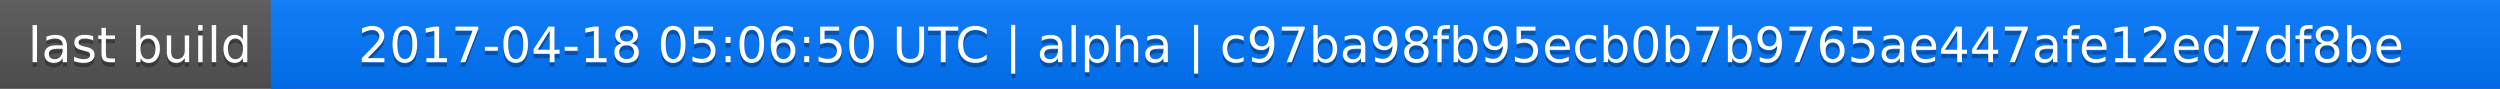
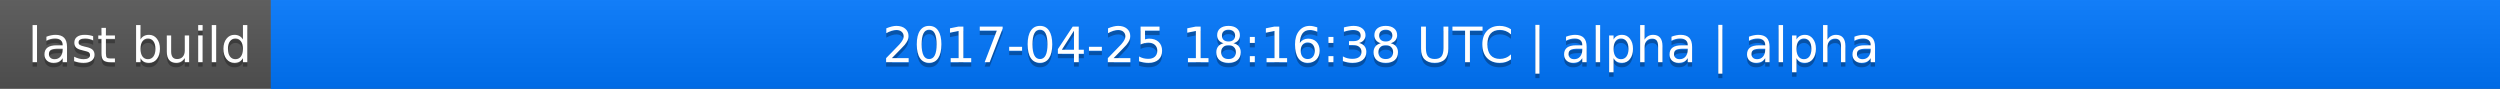
<svg xmlns="http://www.w3.org/2000/svg" width="563" height="20">
  <linearGradient id="a" x2="0" y2="100%">
    <stop offset="0" stop-color="#bbb" stop-opacity=".1" />
    <stop offset="1" stop-opacity=".1" />
  </linearGradient>
  <rect rx="0" width="563" height="20" fill="#555" />
  <rect rx="0" x="61" width="502" height="20" fill="#07f" />
  <path fill="#07f" d="M61 0h4v20h-4z" />
  <rect rx="0" width="563" height="20" fill="url(#a)" />
  <g fill="#fff" text-anchor="middle" font-family="DejaVu Sans,Verdana,Geneva,sans-serif" font-size="11">
    <text x="31.5" y="15" fill="#010101" fill-opacity=".3">last build</text>
    <text x="31.5" y="14">last build</text>
-     <text x="311" y="15" fill="#010101" fill-opacity=".3">2017-04-18 05:06:50 UTC | alpha | c97ba98fb95ecb0b7b9765ae447afe12ed7df8be</text>
-     <text x="311" y="14">2017-04-18 05:06:50 UTC | alpha | c97ba98fb95ecb0b7b9765ae447afe12ed7df8be</text>
+     <text x="311" y="15" fill="#010101" fill-opacity=".3">2017-04-25 18:16:38 UTC | alpha | alpha</text>
+     <text x="311" y="14">2017-04-25 18:16:38 UTC | alpha | alpha</text>
  </g>
</svg>
